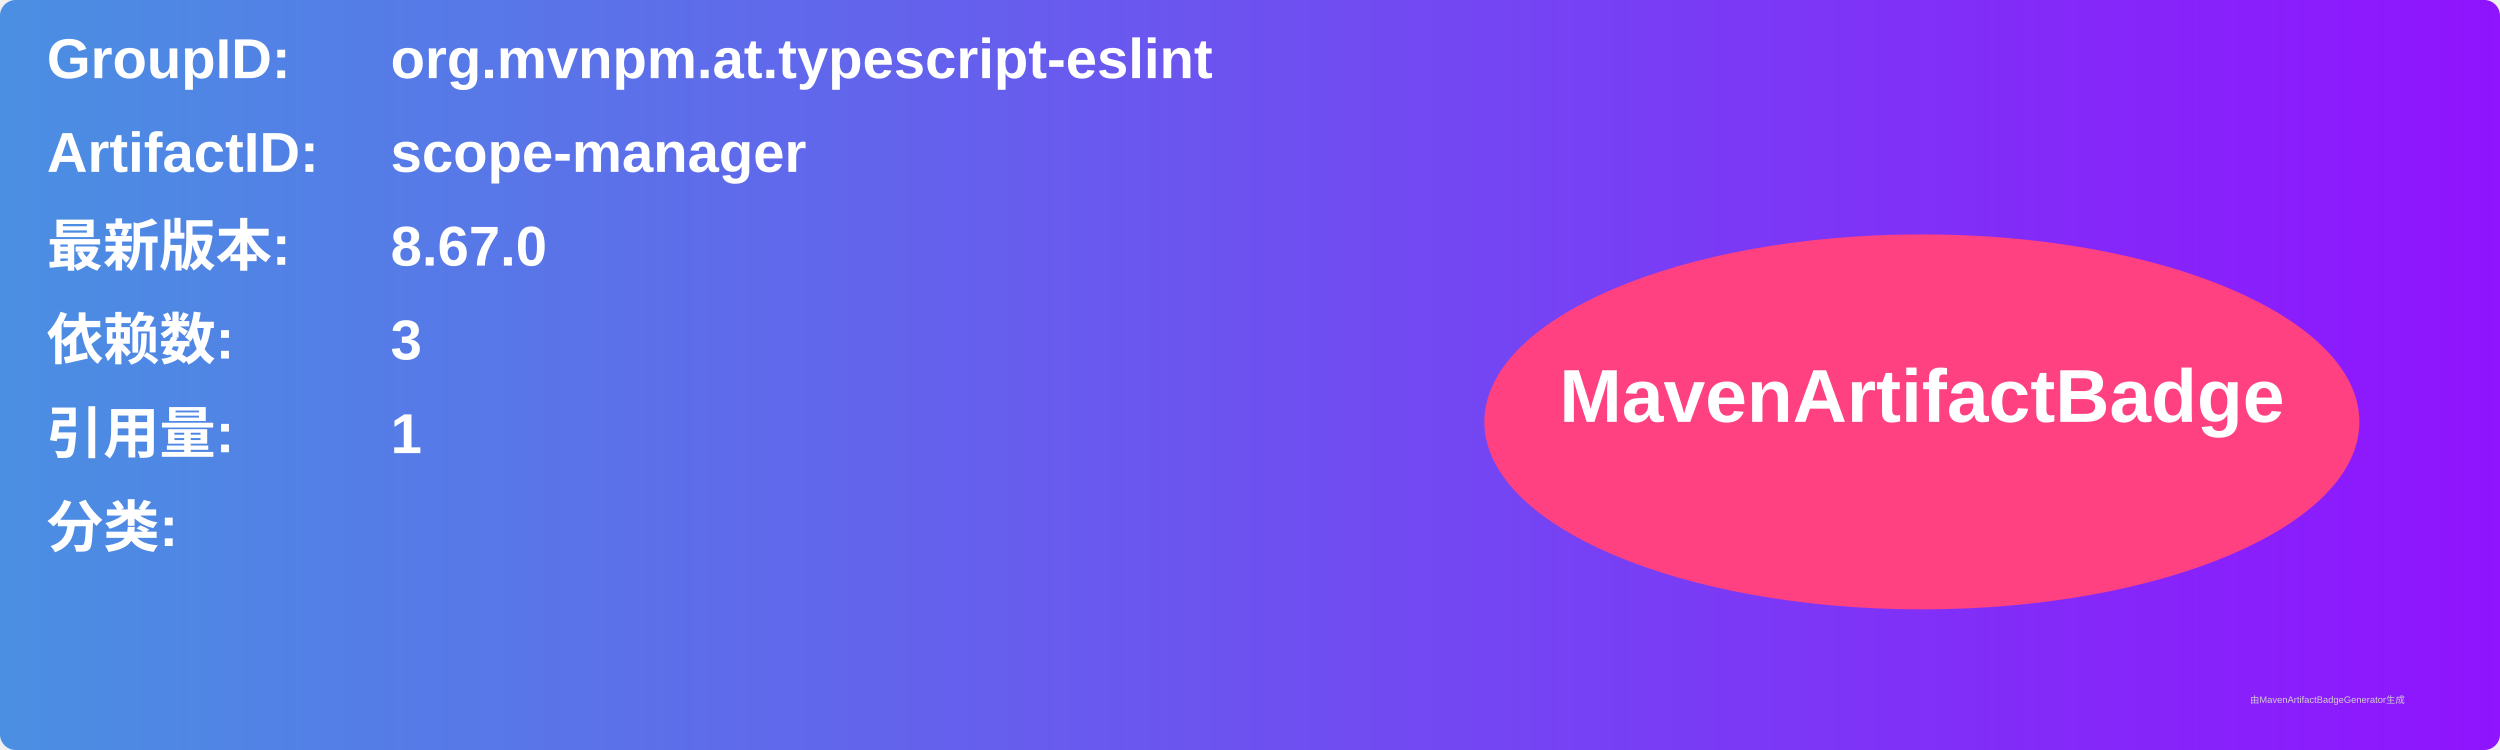
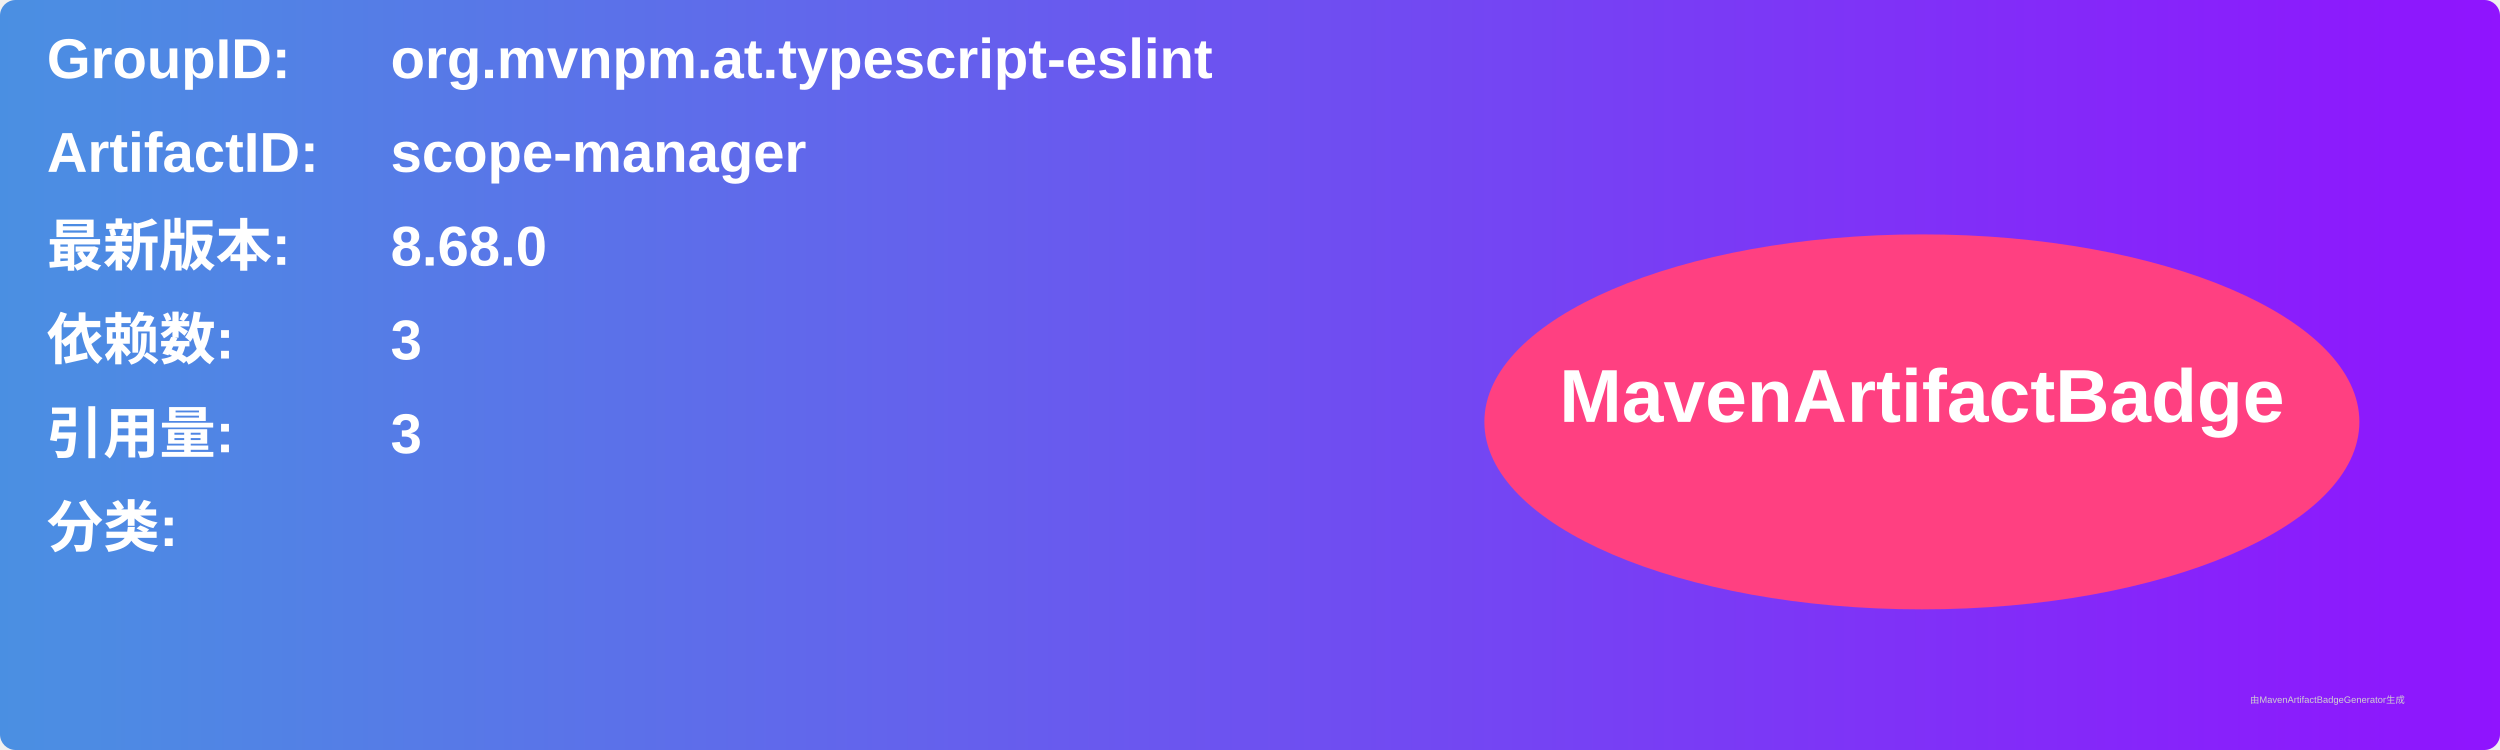
<svg xmlns="http://www.w3.org/2000/svg" width="800" height="240" viewBox="0 0 800 240">
  <linearGradient id="grad" x1="0%" y1="0%" x2="100%" y2="0%">
    <stop offset="0%" stop-color="#4a90e2" />
    <stop offset="100%" stop-color="#9013fe" />
  </linearGradient>
  <rect width="100%" height="100%" rx="5" ry="5" fill="url(#grad)" />
  <g transform="translate(15, 15)">
    <text x="0" y="10" font-family="Arial" font-size="18" fill="white" font-weight="bold" width="260">GroupID:</text>
    <text x="110" y="10" font-family="Arial" font-size="18" fill="white" font-weight="bold" width="460">org.mvnpm.at.typescript-eslint</text>
    <text x="0" y="40" font-family="Arial" font-size="18" fill="white" font-weight="bold" width="260">ArtifactID:</text>
    <text x="110" y="40" font-family="Arial" font-size="18" fill="white" font-weight="bold" width="460">scope-manager</text>
    <text x="0" y="70" font-family="Arial" font-size="18" fill="white" font-weight="bold">最新版本:</text>
    <text x="110" y="70" font-family="Arial" font-size="18" fill="white" font-weight="bold">
-       <tspan font-weight="bold">8.67.0</tspan>
+       <tspan font-weight="bold">8.68.0</tspan>
    </text>
    <text x="0" y="100" font-family="Arial" font-size="18" fill="white" font-weight="bold">依赖数: </text>
    <text x="110" y="100" font-family="Arial" font-size="18" fill="white">
      <tspan font-weight="bold">3</tspan>
    </text>
    <text x="0" y="130" font-family="Arial" font-size="18" fill="white" font-weight="bold">引用量: </text>
    <text x="110" y="130" font-family="Arial" font-size="18" fill="white">
-       <tspan font-weight="bold">1</tspan>
+       <tspan font-weight="bold">3</tspan>
    </text>
    <text x="0" y="160" font-family="Arial" font-size="18" fill="white" font-weight="bold">分类:</text>
    <text x="10" y="190" font-family="Arial" font-size="10" fill="white">
      <tspan font-weight="bold" />
    </text>
    <ellipse cx="600" cy="120" rx="140" ry="60" fill="#ff4081" />
    <text x="600" y="120" text-anchor="middle" font-family="Arial" font-size="24" fill="white" font-weight="bold">MavenArtifactBadge</text>
  </g>
  <text x="720" y="225" font-family="Arial" font-size="3" fill="#d0d0d0">由MavenArtifactBadgeGenerator生成</text>
</svg>
